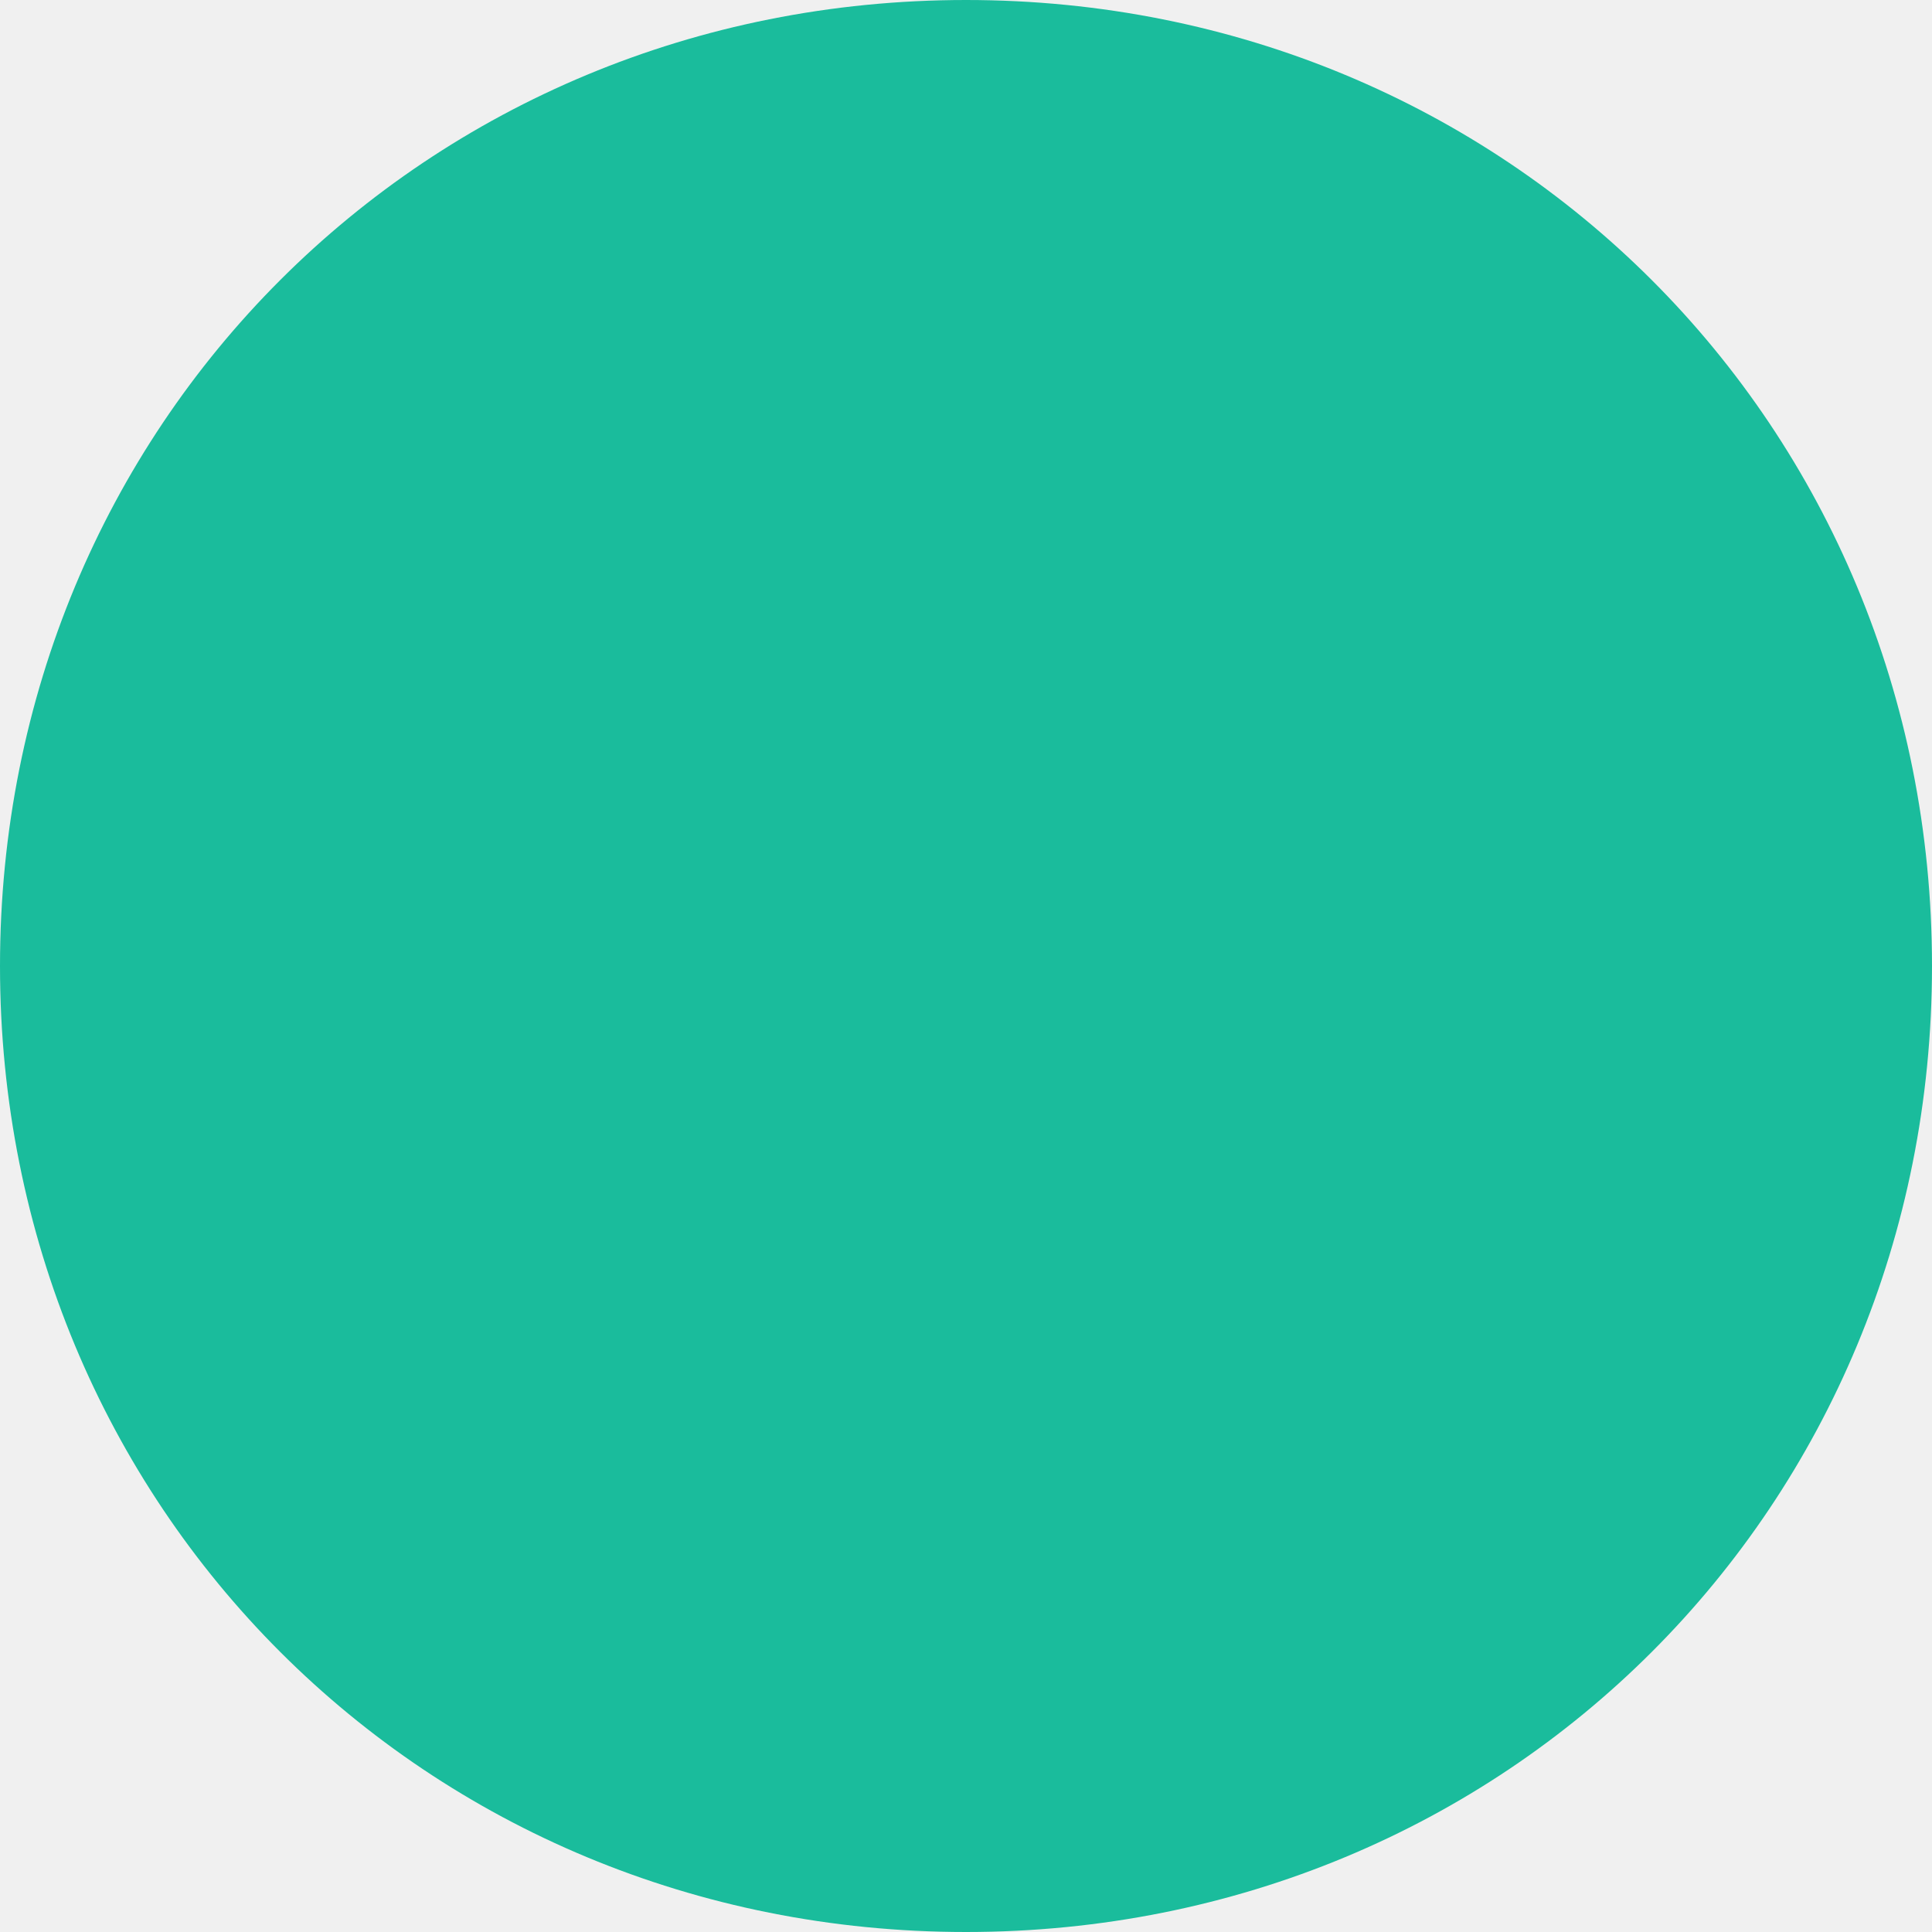
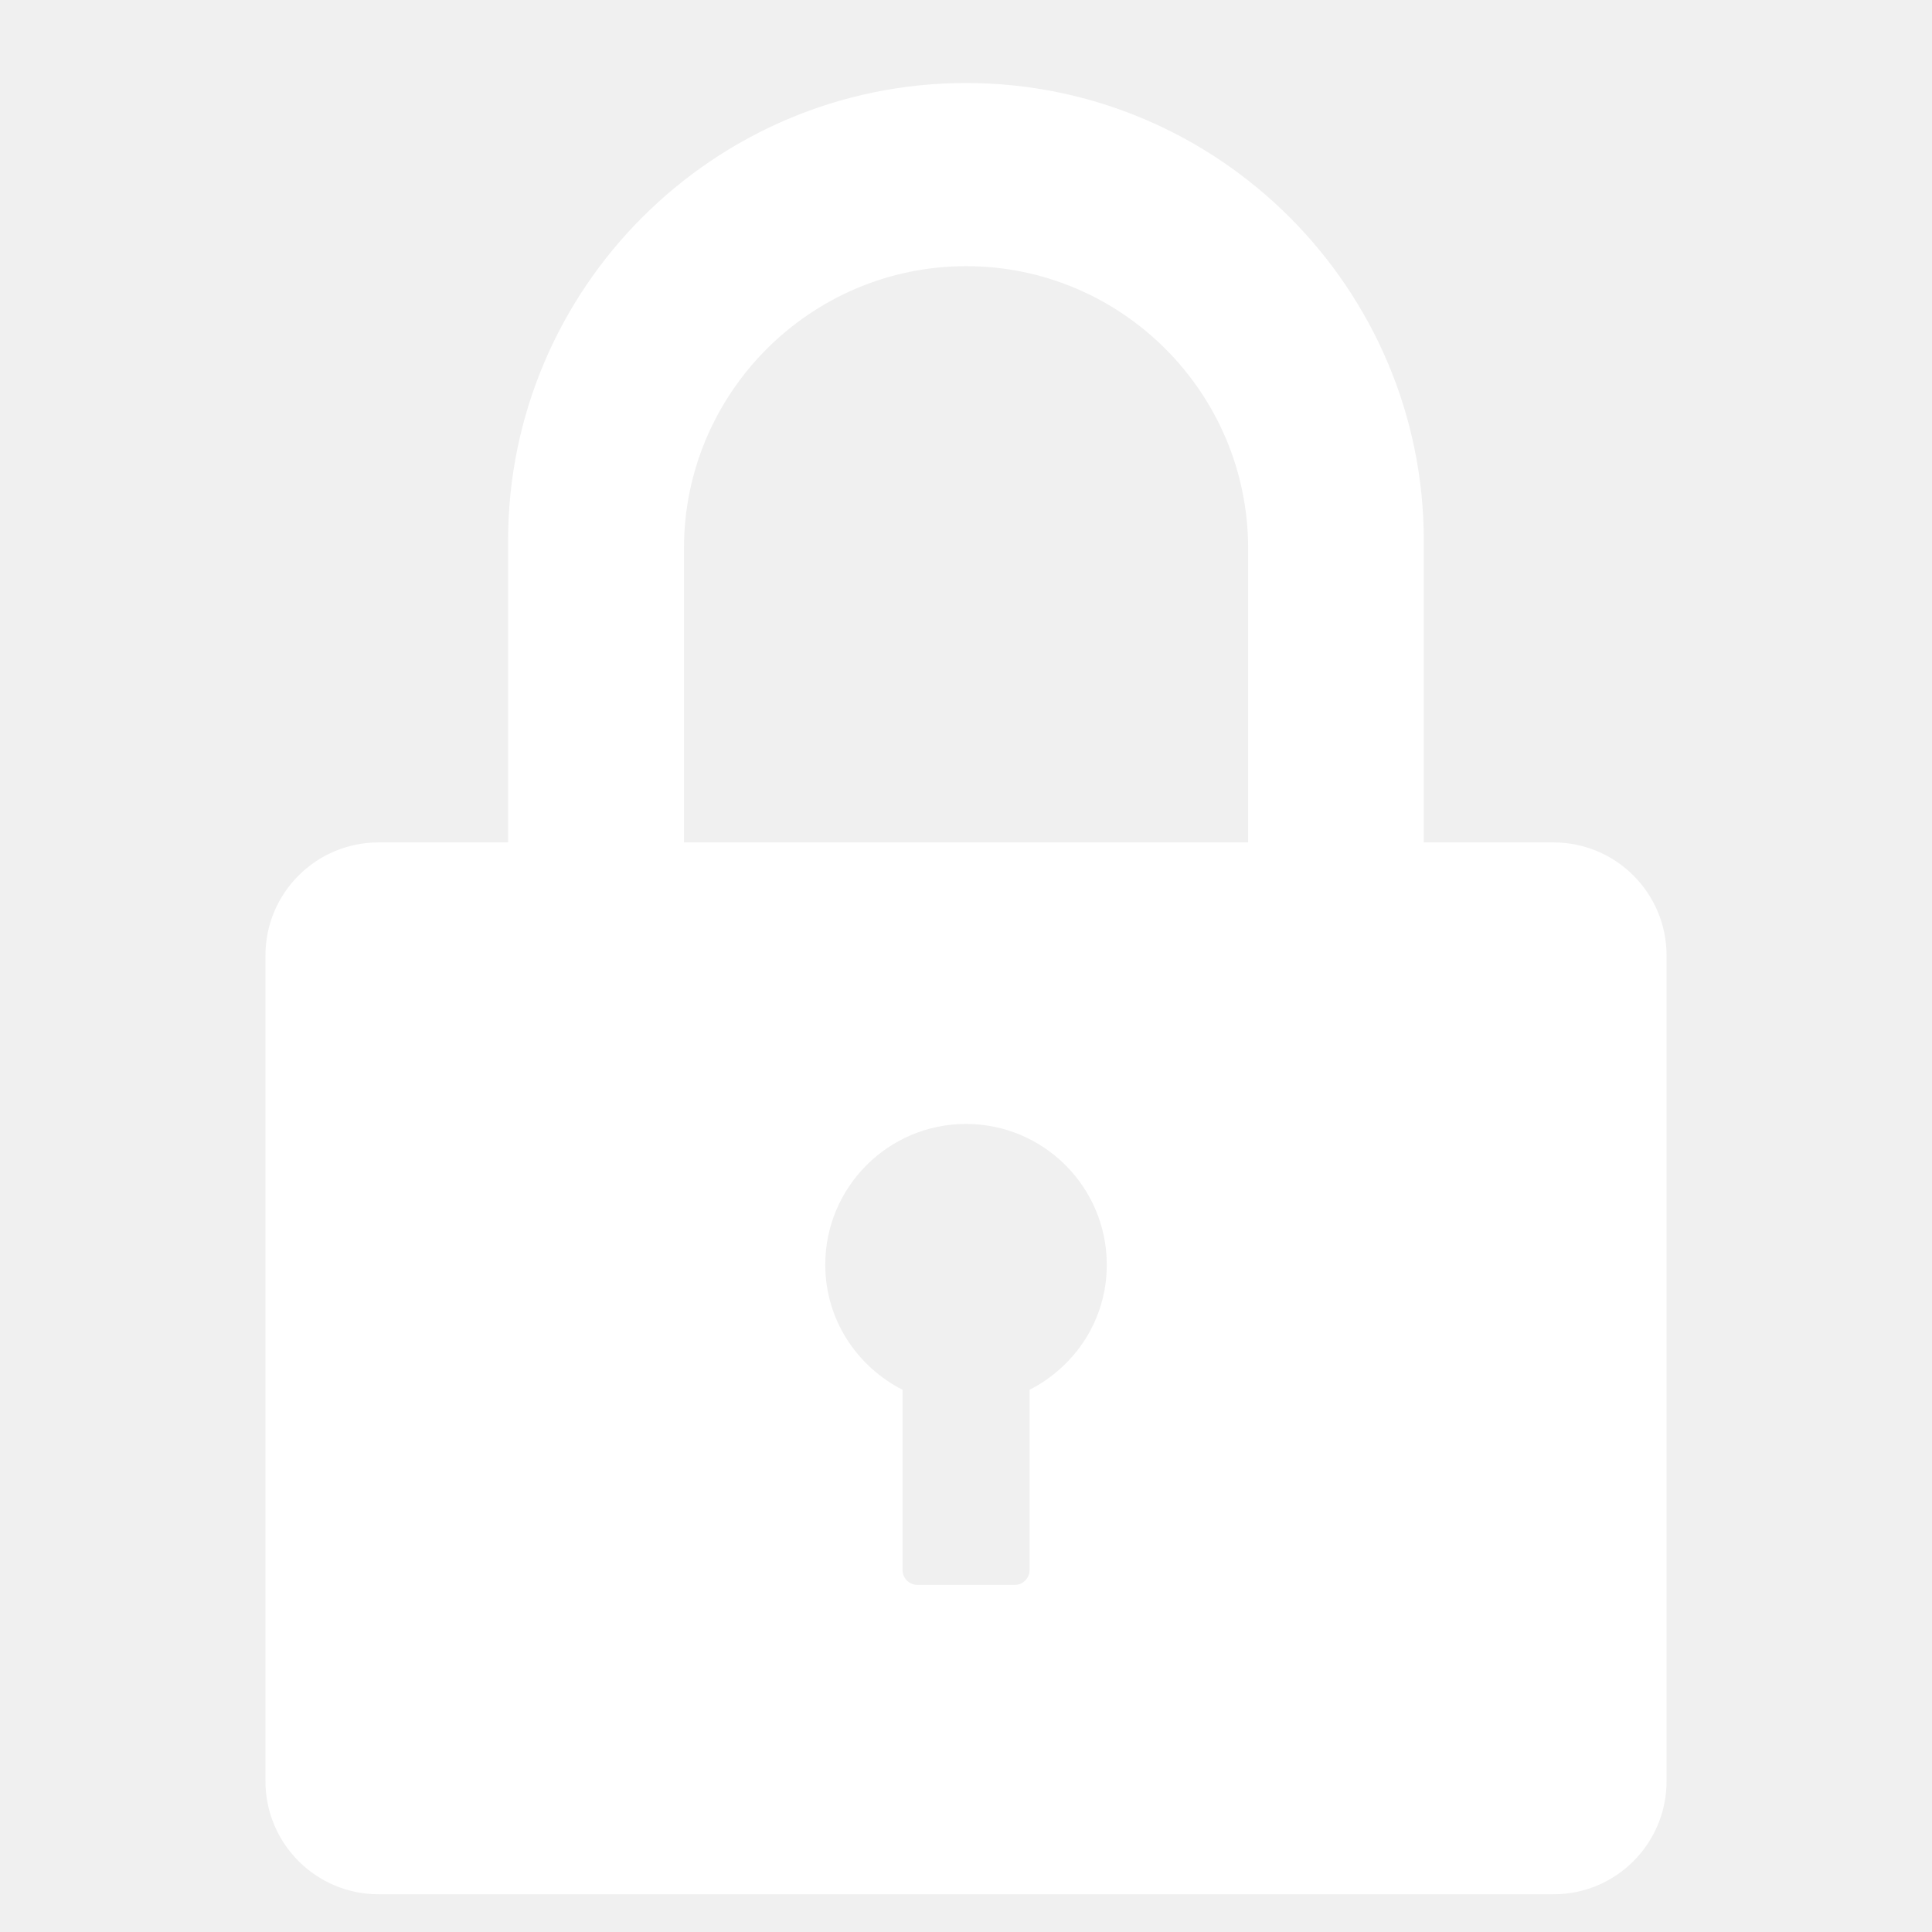
- <svg xmlns="http://www.w3.org/2000/svg" version="1.1" width="8px" height="8px">
-   <g transform="matrix(1 0 0 1 -148 -426 )">
-     <path d="M 152 426  C 154.24 426  156 427.76  156 430  C 156 432.24  154.24 434  152 434  C 149.76 434  148 432.24  148 430  C 148 427.76  149.76 426  152 426  Z " fill-rule="nonzero" fill="#1abc9c" stroke="none" />
-   </g>
+ <svg xmlns="http://www.w3.org/2000/svg" t="1494399819449" class="icon" style="" viewBox="0 0 1024 1024" version="1.1" p-id="7412" width="32" height="32">
+   <defs>
+     <style type="text/css" />
+   </defs>
+   <path d="M823.371 446.499l-68.717 0 0-159.816c0-133.843-108.783-242.683-242.621-242.683-133.843 0-242.746 108.84-242.746 242.683l0 159.816-68.659 0c-33.106 0-59.937 26.828-59.937 59.937l0 437.563c0 33.168 26.832 60 59.937 60l622.805 0c33.111 0 59.88-26.832 59.88-60l0-437.563c-0.005-33.111-26.827-59.937-59.943-59.937zM545.691 736.621l0 95.549c0 4.268-3.532 7.868-7.867 7.868l-51.523 0c-4.388 0-7.925-3.6-7.925-7.868l0-95.549c-24.206-12.379-40.972-37.195-40.972-66.283 0-41.155 33.413-74.631 74.573-74.631 41.217 0 74.635 33.475 74.635 74.631 0.057 29.088-16.709 53.904-40.92 66.283zM661.544 446.499l-299.026 0 0-155.856c0-82.44 67.132-149.573 149.572-149.573s149.453 67.133 149.453 149.573l0 155.856z" p-id="7413" fill="#ffffff" />
</svg>
